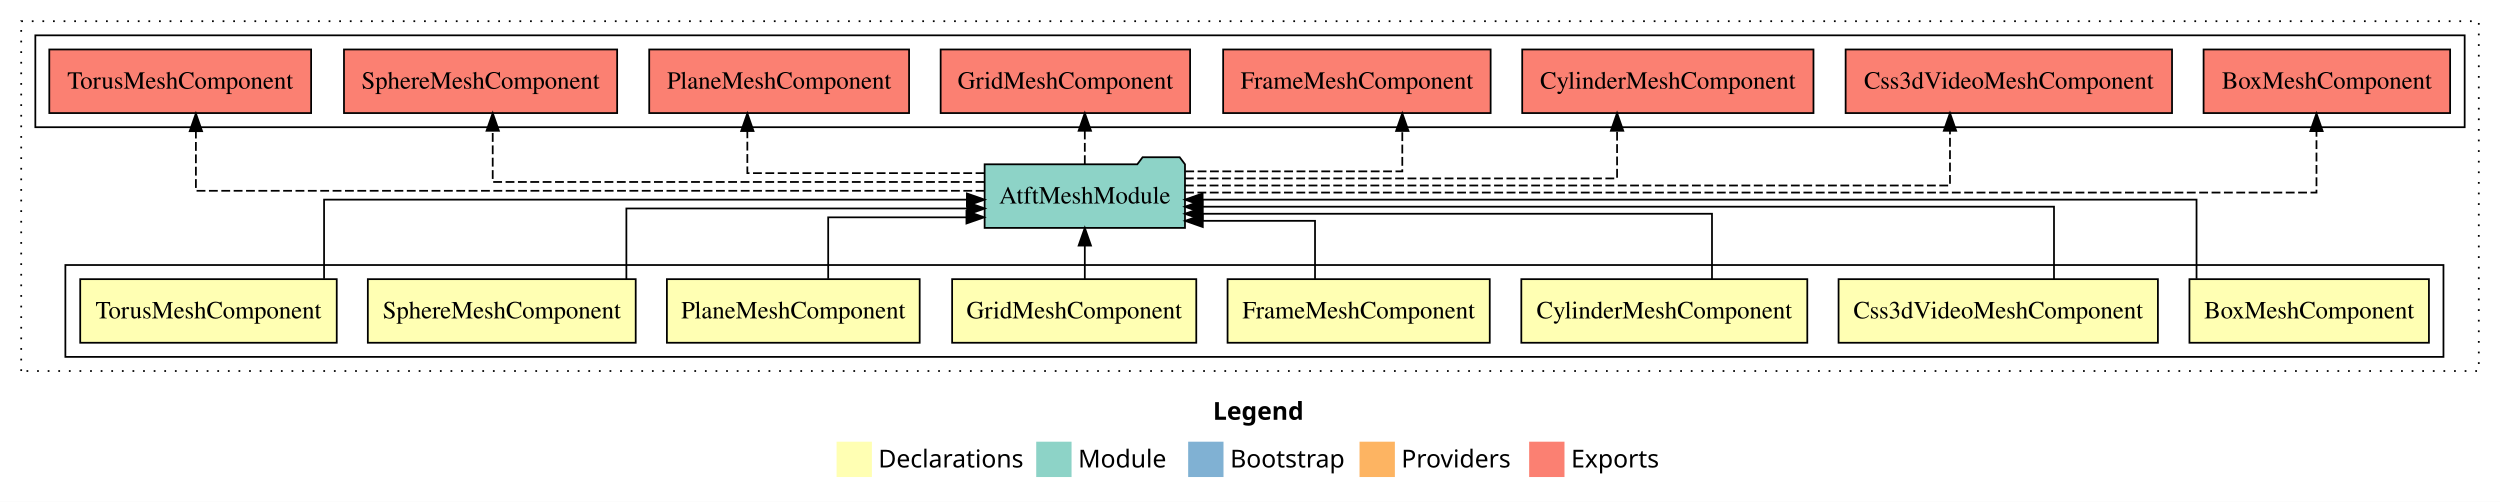
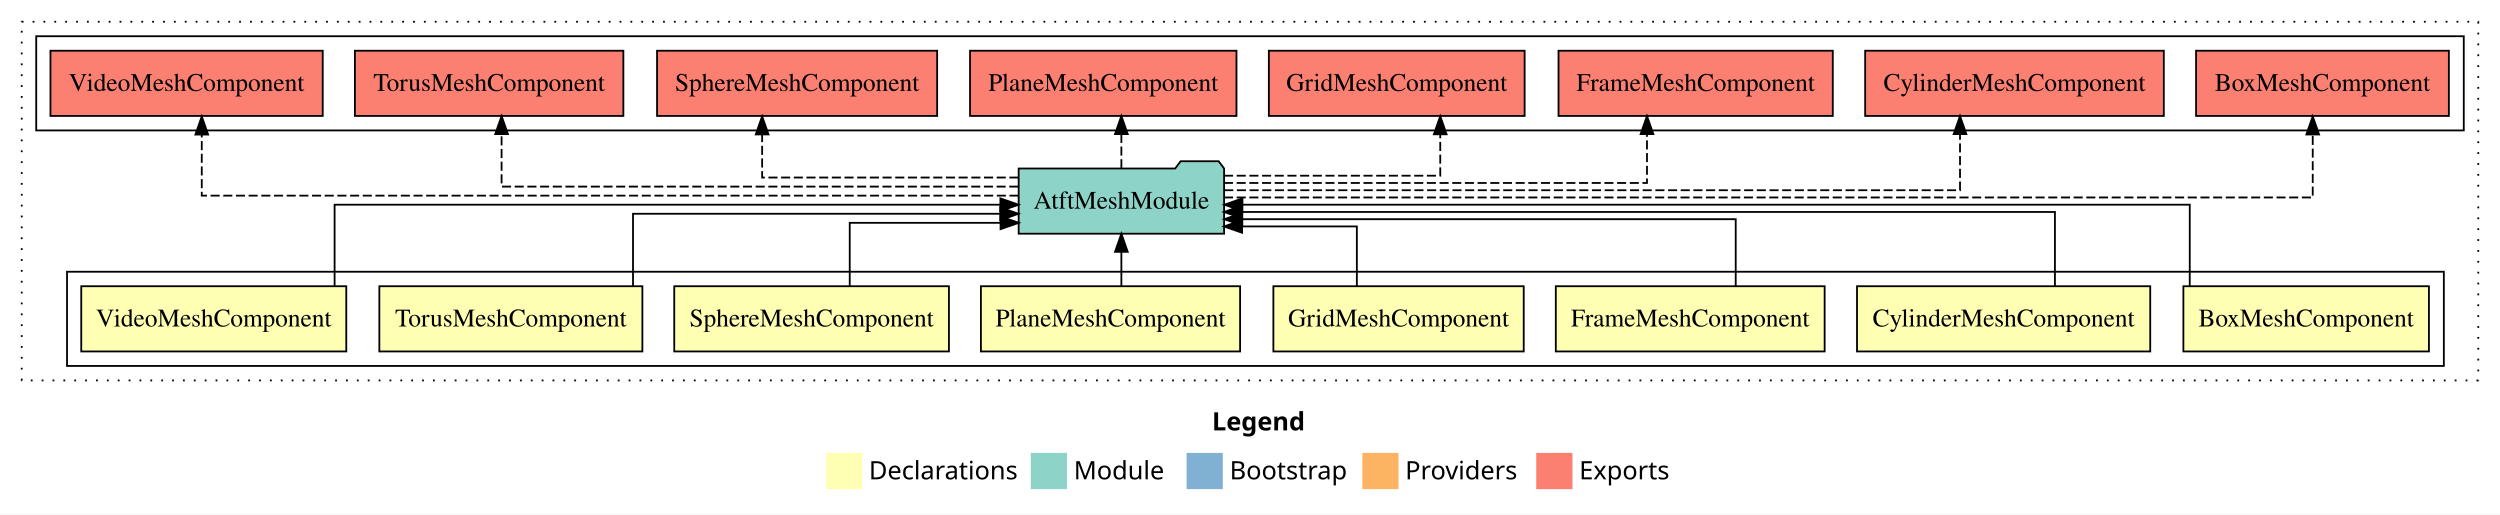
- <svg xmlns="http://www.w3.org/2000/svg" width="1415pt" height="284pt" viewBox="0.00 0.00 1415.00 284.00">
+ <svg xmlns="http://www.w3.org/2000/svg" width="1380pt" height="284pt" viewBox="0.00 0.00 1380.00 284.00">
  <g id="graph0" class="graph" transform="scale(1 1) rotate(0) translate(4 280)">
-     <polygon fill="#ffffff" stroke="transparent" points="-4,4 -4,-280 1411,-280 1411,4 -4,4" />
-     <text text-anchor="start" x="682.509" y="-42.4" font-family="sans-serif" font-weight="bold" font-size="14.00" fill="#000000">Legend</text>
-     <polygon fill="#ffffb3" stroke="transparent" points="469.5,-10 469.5,-30 489.5,-30 489.5,-10 469.5,-10" />
-     <text text-anchor="start" x="493.129" y="-15.4" font-family="sans-serif" font-size="14.00" fill="#000000">  Declarations</text>
-     <polygon fill="#8dd3c7" stroke="transparent" points="582.5,-10 582.5,-30 602.5,-30 602.5,-10 582.5,-10" />
-     <text text-anchor="start" x="606.225" y="-15.4" font-family="sans-serif" font-size="14.00" fill="#000000">  Module</text>
-     <polygon fill="#80b1d3" stroke="transparent" points="668.5,-10 668.5,-30 688.5,-30 688.5,-10 668.5,-10" />
-     <text text-anchor="start" x="692.281" y="-15.4" font-family="sans-serif" font-size="14.00" fill="#000000">  Bootstrap</text>
-     <polygon fill="#fdb462" stroke="transparent" points="765.5,-10 765.5,-30 785.5,-30 785.5,-10 765.5,-10" />
-     <text text-anchor="start" x="789.173" y="-15.4" font-family="sans-serif" font-size="14.00" fill="#000000">  Providers</text>
-     <polygon fill="#fb8072" stroke="transparent" points="861.5,-10 861.5,-30 881.5,-30 881.5,-10 861.5,-10" />
-     <text text-anchor="start" x="885.226" y="-15.4" font-family="sans-serif" font-size="14.00" fill="#000000">  Exports</text>
+     <polygon fill="#ffffff" stroke="transparent" points="-4,4 -4,-280 1376,-280 1376,4 -4,4" />
+     <text text-anchor="start" x="665.009" y="-42.4" font-family="sans-serif" font-weight="bold" font-size="14.00" fill="#000000">Legend</text>
+     <polygon fill="#ffffb3" stroke="transparent" points="452,-10 452,-30 472,-30 472,-10 452,-10" />
+     <text text-anchor="start" x="475.629" y="-15.4" font-family="sans-serif" font-size="14.00" fill="#000000">  Declarations</text>
+     <polygon fill="#8dd3c7" stroke="transparent" points="565,-10 565,-30 585,-30 585,-10 565,-10" />
+     <text text-anchor="start" x="588.725" y="-15.4" font-family="sans-serif" font-size="14.00" fill="#000000">  Module</text>
+     <polygon fill="#80b1d3" stroke="transparent" points="651,-10 651,-30 671,-30 671,-10 651,-10" />
+     <text text-anchor="start" x="674.781" y="-15.4" font-family="sans-serif" font-size="14.00" fill="#000000">  Bootstrap</text>
+     <polygon fill="#fdb462" stroke="transparent" points="748,-10 748,-30 768,-30 768,-10 748,-10" />
+     <text text-anchor="start" x="771.673" y="-15.4" font-family="sans-serif" font-size="14.00" fill="#000000">  Providers</text>
+     <polygon fill="#fb8072" stroke="transparent" points="844,-10 844,-30 864,-30 864,-10 844,-10" />
+     <text text-anchor="start" x="867.726" y="-15.4" font-family="sans-serif" font-size="14.00" fill="#000000">  Exports</text>
    <g id="clust1" class="cluster">
-       <polygon fill="none" stroke="#000000" stroke-dasharray="1,5" points="8,-70 8,-268 1399,-268 1399,-70 8,-70" />
+       <polygon fill="none" stroke="#000000" stroke-dasharray="1,5" points="8,-70 8,-268 1364,-268 1364,-70 8,-70" />
    </g>
    <g id="clust2" class="cluster">
-       <polygon fill="none" stroke="#000000" points="33,-78 33,-130 1379,-130 1379,-78 33,-78" />
+       <polygon fill="none" stroke="#000000" points="33,-78 33,-130 1345,-130 1345,-78 33,-78" />
    </g>
    <g id="clust12" class="cluster">
-       <polygon fill="none" stroke="#000000" points="16,-208 16,-260 1391,-260 1391,-208 16,-208" />
+       <polygon fill="none" stroke="#000000" points="16,-208 16,-260 1356,-260 1356,-208 16,-208" />
    </g>
    <g id="node1" class="node">
-       <polygon fill="#ffffb3" stroke="#000000" points="1370.773,-122 1235.227,-122 1235.227,-86 1370.773,-86 1370.773,-122" />
-       <text text-anchor="middle" x="1303" y="-99.8" font-family="Times,serif" font-size="14.00" fill="#000000">BoxMeshComponent</text>
+       <polygon fill="#ffffb3" stroke="#000000" points="1336.773,-122 1201.227,-122 1201.227,-86 1336.773,-86 1336.773,-122" />
+       <text text-anchor="middle" x="1269" y="-99.8" font-family="Times,serif" font-size="14.00" fill="#000000">BoxMeshComponent</text>
    </g>
    <g id="node9" class="node">
-       <polygon fill="#8dd3c7" stroke="#000000" points="666.702,-187 663.702,-191 642.702,-191 639.702,-187 553.298,-187 553.298,-151 666.702,-151 666.702,-187" />
-       <text text-anchor="middle" x="610" y="-164.8" font-family="Times,serif" font-size="14.00" fill="#000000">AtftMeshModule</text>
+       <polygon fill="#8dd3c7" stroke="#000000" points="671.702,-187 668.702,-191 647.702,-191 644.702,-187 558.298,-187 558.298,-151 671.702,-151 671.702,-187" />
+       <text text-anchor="middle" x="615" y="-164.8" font-family="Times,serif" font-size="14.00" fill="#000000">AtftMeshModule</text>
    </g>
    <g id="edge1" class="edge">
-       <path fill="none" stroke="#000000" d="M1239.239,-122.222C1239.239,-140.828 1239.239,-167 1239.239,-167 1239.239,-167 676.672,-167 676.672,-167" />
-       <polygon fill="#000000" stroke="#000000" points="676.672,-163.5 666.672,-167 676.672,-170.5 676.672,-163.5" />
+       <path fill="none" stroke="#000000" d="M1204.739,-122.222C1204.739,-140.828 1204.739,-167 1204.739,-167 1204.739,-167 681.814,-167 681.814,-167" />
+       <polygon fill="#000000" stroke="#000000" points="681.814,-163.5 671.814,-167 681.814,-170.5 681.814,-163.5" />
    </g>
    <g id="node2" class="node">
-       <polygon fill="#ffffb3" stroke="#000000" points="1217.374,-122 1036.626,-122 1036.626,-86 1217.374,-86 1217.374,-122" />
-       <text text-anchor="middle" x="1127" y="-99.8" font-family="Times,serif" font-size="14.00" fill="#000000">Css3dVideoMeshComponent</text>
+       <polygon fill="#ffffb3" stroke="#000000" points="1182.93,-122 1021.07,-122 1021.07,-86 1182.93,-86 1182.93,-122" />
+       <text text-anchor="middle" x="1102" y="-99.8" font-family="Times,serif" font-size="14.00" fill="#000000">CylinderMeshComponent</text>
    </g>
    <g id="edge2" class="edge">
-       <path fill="none" stroke="#000000" d="M1158.562,-122.022C1158.562,-139.373 1158.562,-163 1158.562,-163 1158.562,-163 676.64,-163 676.64,-163" />
-       <polygon fill="#000000" stroke="#000000" points="676.64,-159.5 666.64,-163 676.64,-166.5 676.64,-159.5" />
+       <path fill="none" stroke="#000000" d="M1130.322,-122.022C1130.322,-139.373 1130.322,-163 1130.322,-163 1130.322,-163 681.622,-163 681.622,-163" />
+       <polygon fill="#000000" stroke="#000000" points="681.623,-159.5 671.622,-163 681.622,-166.5 681.623,-159.5" />
    </g>
    <g id="node3" class="node">
-       <polygon fill="#ffffb3" stroke="#000000" points="1018.93,-122 857.07,-122 857.07,-86 1018.93,-86 1018.93,-122" />
-       <text text-anchor="middle" x="938" y="-99.8" font-family="Times,serif" font-size="14.00" fill="#000000">CylinderMeshComponent</text>
+       <polygon fill="#ffffb3" stroke="#000000" points="1003.199,-122 854.801,-122 854.801,-86 1003.199,-86 1003.199,-122" />
+       <text text-anchor="middle" x="929" y="-99.8" font-family="Times,serif" font-size="14.00" fill="#000000">FrameMeshComponent</text>
    </g>
    <g id="edge3" class="edge">
-       <path fill="none" stroke="#000000" d="M964.988,-122.009C964.988,-138.049 964.988,-159 964.988,-159 964.988,-159 676.641,-159 676.641,-159" />
-       <polygon fill="#000000" stroke="#000000" points="676.641,-155.5 666.641,-159 676.641,-162.5 676.641,-155.5" />
+       <path fill="none" stroke="#000000" d="M954.116,-122.009C954.116,-138.049 954.116,-159 954.116,-159 954.116,-159 681.76,-159 681.76,-159" />
+       <polygon fill="#000000" stroke="#000000" points="681.76,-155.5 671.76,-159 681.76,-162.5 681.76,-155.5" />
    </g>
    <g id="node4" class="node">
-       <polygon fill="#ffffb3" stroke="#000000" points="839.199,-122 690.801,-122 690.801,-86 839.199,-86 839.199,-122" />
-       <text text-anchor="middle" x="765" y="-99.8" font-family="Times,serif" font-size="14.00" fill="#000000">FrameMeshComponent</text>
+       <polygon fill="#ffffb3" stroke="#000000" points="837.094,-122 698.906,-122 698.906,-86 837.094,-86 837.094,-122" />
+       <text text-anchor="middle" x="768" y="-99.8" font-family="Times,serif" font-size="14.00" fill="#000000">GridMeshComponent</text>
    </g>
    <g id="edge4" class="edge">
-       <path fill="none" stroke="#000000" d="M740.3,-122.124C740.3,-136.783 740.3,-155 740.3,-155 740.3,-155 676.773,-155 676.773,-155" />
-       <polygon fill="#000000" stroke="#000000" points="676.773,-151.5 666.773,-155 676.773,-158.5 676.773,-151.5" />
+       <path fill="none" stroke="#000000" d="M744.984,-122.124C744.984,-136.783 744.984,-155 744.984,-155 744.984,-155 681.635,-155 681.635,-155" />
+       <polygon fill="#000000" stroke="#000000" points="681.635,-151.5 671.635,-155 681.635,-158.5 681.635,-151.5" />
    </g>
    <g id="node5" class="node">
-       <polygon fill="#ffffb3" stroke="#000000" points="673.094,-122 534.906,-122 534.906,-86 673.094,-86 673.094,-122" />
-       <text text-anchor="middle" x="604" y="-99.8" font-family="Times,serif" font-size="14.00" fill="#000000">GridMeshComponent</text>
+       <polygon fill="#ffffb3" stroke="#000000" points="680.539,-122 537.461,-122 537.461,-86 680.539,-86 680.539,-122" />
+       <text text-anchor="middle" x="609" y="-99.8" font-family="Times,serif" font-size="14.00" fill="#000000">PlaneMeshComponent</text>
    </g>
    <g id="edge5" class="edge">
-       <path fill="none" stroke="#000000" d="M610,-122.106C610,-122.106 610,-140.991 610,-140.991" />
-       <polygon fill="#000000" stroke="#000000" points="606.5,-140.991 610,-150.991 613.5,-140.991 606.5,-140.991" />
+       <path fill="none" stroke="#000000" d="M615,-122.106C615,-122.106 615,-140.991 615,-140.991" />
+       <polygon fill="#000000" stroke="#000000" points="611.5,-140.991 615,-150.991 618.5,-140.991 611.5,-140.991" />
    </g>
    <g id="node6" class="node">
-       <polygon fill="#ffffb3" stroke="#000000" points="516.539,-122 373.461,-122 373.461,-86 516.539,-86 516.539,-122" />
-       <text text-anchor="middle" x="445" y="-99.8" font-family="Times,serif" font-size="14.00" fill="#000000">PlaneMeshComponent</text>
+       <polygon fill="#ffffb3" stroke="#000000" points="519.809,-122 368.191,-122 368.191,-86 519.809,-86 519.809,-122" />
+       <text text-anchor="middle" x="444" y="-99.8" font-family="Times,serif" font-size="14.00" fill="#000000">SphereMeshComponent</text>
    </g>
    <g id="edge6" class="edge">
-       <path fill="none" stroke="#000000" d="M464.756,-122.24C464.756,-137.571 464.756,-157 464.756,-157 464.756,-157 543.013,-157 543.013,-157" />
-       <polygon fill="#000000" stroke="#000000" points="543.013,-160.5 553.013,-157 543.013,-153.5 543.013,-160.5" />
+       <path fill="none" stroke="#000000" d="M465.051,-122.24C465.051,-137.571 465.051,-157 465.051,-157 465.051,-157 548.311,-157 548.311,-157" />
+       <polygon fill="#000000" stroke="#000000" points="548.311,-160.5 558.311,-157 548.311,-153.5 548.311,-160.5" />
    </g>
    <g id="node7" class="node">
-       <polygon fill="#ffffb3" stroke="#000000" points="355.809,-122 204.191,-122 204.191,-86 355.809,-86 355.809,-122" />
-       <text text-anchor="middle" x="280" y="-99.8" font-family="Times,serif" font-size="14.00" fill="#000000">SphereMeshComponent</text>
+       <polygon fill="#ffffb3" stroke="#000000" points="350.594,-122 205.406,-122 205.406,-86 350.594,-86 350.594,-122" />
+       <text text-anchor="middle" x="278" y="-99.8" font-family="Times,serif" font-size="14.00" fill="#000000">TorusMeshComponent</text>
    </g>
    <g id="edge7" class="edge">
-       <path fill="none" stroke="#000000" d="M350.529,-122.034C350.529,-139.06 350.529,-162 350.529,-162 350.529,-162 543.379,-162 543.379,-162" />
-       <polygon fill="#000000" stroke="#000000" points="543.379,-165.5 553.379,-162 543.379,-158.5 543.379,-165.5" />
+       <path fill="none" stroke="#000000" d="M345.422,-122.034C345.422,-139.06 345.422,-162 345.422,-162 345.422,-162 548.159,-162 548.159,-162" />
+       <polygon fill="#000000" stroke="#000000" points="548.159,-165.5 558.159,-162 548.159,-158.5 548.159,-165.5" />
    </g>
    <g id="node8" class="node">
-       <polygon fill="#ffffb3" stroke="#000000" points="186.594,-122 41.406,-122 41.406,-86 186.594,-86 186.594,-122" />
-       <text text-anchor="middle" x="114" y="-99.8" font-family="Times,serif" font-size="14.00" fill="#000000">TorusMeshComponent</text>
+       <polygon fill="#ffffb3" stroke="#000000" points="187.148,-122 40.852,-122 40.852,-86 187.148,-86 187.148,-122" />
+       <text text-anchor="middle" x="114" y="-99.8" font-family="Times,serif" font-size="14.00" fill="#000000">VideoMeshComponent</text>
    </g>
    <g id="edge8" class="edge">
-       <path fill="none" stroke="#000000" d="M179.422,-122.222C179.422,-140.828 179.422,-167 179.422,-167 179.422,-167 543.267,-167 543.267,-167" />
-       <polygon fill="#000000" stroke="#000000" points="543.267,-170.5 553.267,-167 543.267,-163.5 543.267,-170.5" />
+       <path fill="none" stroke="#000000" d="M180.699,-122.222C180.699,-140.828 180.699,-167 180.699,-167 180.699,-167 548.223,-167 548.223,-167" />
+       <polygon fill="#000000" stroke="#000000" points="548.223,-170.5 558.223,-167 548.223,-163.5 548.223,-170.5" />
    </g>
    <g id="node10" class="node">
-       <polygon fill="#fb8072" stroke="#000000" points="1382.773,-252 1243.227,-252 1243.227,-216 1382.773,-216 1382.773,-252" />
-       <text text-anchor="middle" x="1313" y="-229.8" font-family="Times,serif" font-size="14.00" fill="#000000">BoxMeshComponent </text>
+       <polygon fill="#fb8072" stroke="#000000" points="1347.773,-252 1208.227,-252 1208.227,-216 1347.773,-216 1347.773,-252" />
+       <text text-anchor="middle" x="1278" y="-229.8" font-family="Times,serif" font-size="14.00" fill="#000000">BoxMeshComponent </text>
    </g>
    <g id="edge9" class="edge">
-       <path fill="none" stroke="#000000" stroke-dasharray="5,2" d="M666.753,-171C832.981,-171 1307.125,-171 1307.125,-171 1307.125,-171 1307.125,-205.778 1307.125,-205.778" />
-       <polygon fill="#000000" stroke="#000000" points="1303.625,-205.778 1307.125,-215.778 1310.625,-205.778 1303.625,-205.778" />
+       <path fill="none" stroke="#000000" stroke-dasharray="5,2" d="M671.638,-171C831.154,-171 1272.625,-171 1272.625,-171 1272.625,-171 1272.625,-205.778 1272.625,-205.778" />
+       <polygon fill="#000000" stroke="#000000" points="1269.125,-205.778 1272.625,-215.778 1276.125,-205.778 1269.125,-205.778" />
    </g>
    <g id="node11" class="node">
-       <polygon fill="#fb8072" stroke="#000000" points="1225.374,-252 1040.626,-252 1040.626,-216 1225.374,-216 1225.374,-252" />
-       <text text-anchor="middle" x="1133" y="-229.8" font-family="Times,serif" font-size="14.00" fill="#000000">Css3dVideoMeshComponent </text>
+       <polygon fill="#fb8072" stroke="#000000" points="1190.429,-252 1025.571,-252 1025.571,-216 1190.429,-216 1190.429,-252" />
+       <text text-anchor="middle" x="1108" y="-229.8" font-family="Times,serif" font-size="14.00" fill="#000000">CylinderMeshComponent </text>
    </g>
    <g id="edge10" class="edge">
-       <path fill="none" stroke="#000000" stroke-dasharray="5,2" d="M666.652,-175C795.553,-175 1099.688,-175 1099.688,-175 1099.688,-175 1099.688,-205.977 1099.688,-205.977" />
-       <polygon fill="#000000" stroke="#000000" points="1096.188,-205.977 1099.688,-215.977 1103.188,-205.977 1096.188,-205.977" />
+       <path fill="none" stroke="#000000" stroke-dasharray="5,2" d="M671.764,-175C795.379,-175 1077.928,-175 1077.928,-175 1077.928,-175 1077.928,-205.977 1077.928,-205.977" />
+       <polygon fill="#000000" stroke="#000000" points="1074.429,-205.977 1077.928,-215.977 1081.429,-205.977 1074.429,-205.977" />
    </g>
    <g id="node12" class="node">
-       <polygon fill="#fb8072" stroke="#000000" points="1022.429,-252 857.571,-252 857.571,-216 1022.429,-216 1022.429,-252" />
-       <text text-anchor="middle" x="940" y="-229.8" font-family="Times,serif" font-size="14.00" fill="#000000">CylinderMeshComponent </text>
+       <polygon fill="#fb8072" stroke="#000000" points="1007.699,-252 856.301,-252 856.301,-216 1007.699,-216 1007.699,-252" />
+       <text text-anchor="middle" x="932" y="-229.8" font-family="Times,serif" font-size="14.00" fill="#000000">FrameMeshComponent </text>
    </g>
    <g id="edge11" class="edge">
-       <path fill="none" stroke="#000000" stroke-dasharray="5,2" d="M666.665,-179C753.933,-179 911.262,-179 911.262,-179 911.262,-179 911.262,-205.991 911.262,-205.991" />
-       <polygon fill="#000000" stroke="#000000" points="907.762,-205.991 911.262,-215.991 914.762,-205.991 907.762,-205.991" />
+       <path fill="none" stroke="#000000" stroke-dasharray="5,2" d="M671.629,-179C756.063,-179 905.134,-179 905.134,-179 905.134,-179 905.134,-205.991 905.134,-205.991" />
+       <polygon fill="#000000" stroke="#000000" points="901.634,-205.991 905.134,-215.991 908.634,-205.991 901.634,-205.991" />
    </g>
    <g id="node13" class="node">
-       <polygon fill="#fb8072" stroke="#000000" points="839.699,-252 688.301,-252 688.301,-216 839.699,-216 839.699,-252" />
-       <text text-anchor="middle" x="764" y="-229.8" font-family="Times,serif" font-size="14.00" fill="#000000">FrameMeshComponent </text>
+       <polygon fill="#fb8072" stroke="#000000" points="837.595,-252 696.405,-252 696.405,-216 837.595,-216 837.595,-252" />
+       <text text-anchor="middle" x="767" y="-229.8" font-family="Times,serif" font-size="14.00" fill="#000000">GridMeshComponent </text>
    </g>
    <g id="edge12" class="edge">
-       <path fill="none" stroke="#000000" stroke-dasharray="5,2" d="M666.858,-183C719.505,-183 789.7,-183 789.7,-183 789.7,-183 789.7,-205.876 789.7,-205.876" />
-       <polygon fill="#000000" stroke="#000000" points="786.2,-205.876 789.7,-215.876 793.2,-205.876 786.2,-205.876" />
+       <path fill="none" stroke="#000000" stroke-dasharray="5,2" d="M671.661,-183C723.116,-183 791.016,-183 791.016,-183 791.016,-183 791.016,-205.876 791.016,-205.876" />
+       <polygon fill="#000000" stroke="#000000" points="787.516,-205.876 791.016,-215.876 794.516,-205.876 787.516,-205.876" />
    </g>
    <g id="node14" class="node">
-       <polygon fill="#fb8072" stroke="#000000" points="669.595,-252 528.405,-252 528.405,-216 669.595,-216 669.595,-252" />
-       <text text-anchor="middle" x="599" y="-229.8" font-family="Times,serif" font-size="14.00" fill="#000000">GridMeshComponent </text>
+       <polygon fill="#fb8072" stroke="#000000" points="678.539,-252 531.461,-252 531.461,-216 678.539,-216 678.539,-252" />
+       <text text-anchor="middle" x="605" y="-229.8" font-family="Times,serif" font-size="14.00" fill="#000000">PlaneMeshComponent </text>
    </g>
    <g id="edge13" class="edge">
-       <path fill="none" stroke="#000000" stroke-dasharray="5,2" d="M610,-187.106C610,-187.106 610,-205.991 610,-205.991" />
-       <polygon fill="#000000" stroke="#000000" points="606.5,-205.991 610,-215.991 613.5,-205.991 606.5,-205.991" />
+       <path fill="none" stroke="#000000" stroke-dasharray="5,2" d="M615,-187.106C615,-187.106 615,-205.991 615,-205.991" />
+       <polygon fill="#000000" stroke="#000000" points="611.5,-205.991 615,-215.991 618.5,-205.991 611.5,-205.991" />
    </g>
    <g id="node15" class="node">
-       <polygon fill="#fb8072" stroke="#000000" points="510.539,-252 363.461,-252 363.461,-216 510.539,-216 510.539,-252" />
-       <text text-anchor="middle" x="437" y="-229.8" font-family="Times,serif" font-size="14.00" fill="#000000">PlaneMeshComponent </text>
+       <polygon fill="#fb8072" stroke="#000000" points="513.309,-252 358.691,-252 358.691,-216 513.309,-216 513.309,-252" />
+       <text text-anchor="middle" x="436" y="-229.8" font-family="Times,serif" font-size="14.00" fill="#000000">SphereMeshComponent </text>
    </g>
    <g id="edge14" class="edge">
-       <path fill="none" stroke="#000000" stroke-dasharray="5,2" d="M553.209,-182C496.905,-182 418.994,-182 418.994,-182 418.994,-182 418.994,-205.813 418.994,-205.813" />
-       <polygon fill="#000000" stroke="#000000" points="415.494,-205.813 418.994,-215.813 422.494,-205.813 415.494,-205.813" />
+       <path fill="none" stroke="#000000" stroke-dasharray="5,2" d="M558.175,-182C499.577,-182 416.699,-182 416.699,-182 416.699,-182 416.699,-205.813 416.699,-205.813" />
+       <polygon fill="#000000" stroke="#000000" points="413.199,-205.813 416.699,-215.813 420.199,-205.813 413.199,-205.813" />
    </g>
    <g id="node16" class="node">
-       <polygon fill="#fb8072" stroke="#000000" points="345.309,-252 190.691,-252 190.691,-216 345.309,-216 345.309,-252" />
-       <text text-anchor="middle" x="268" y="-229.8" font-family="Times,serif" font-size="14.00" fill="#000000">SphereMeshComponent </text>
+       <polygon fill="#fb8072" stroke="#000000" points="340.095,-252 191.905,-252 191.905,-216 340.095,-216 340.095,-252" />
+       <text text-anchor="middle" x="266" y="-229.8" font-family="Times,serif" font-size="14.00" fill="#000000">TorusMeshComponent </text>
    </g>
    <g id="edge15" class="edge">
-       <path fill="none" stroke="#000000" stroke-dasharray="5,2" d="M553.151,-177C457.538,-177 274.875,-177 274.875,-177 274.875,-177 274.875,-205.965 274.875,-205.965" />
-       <polygon fill="#000000" stroke="#000000" points="271.375,-205.965 274.875,-215.965 278.375,-205.965 271.375,-205.965" />
+       <path fill="none" stroke="#000000" stroke-dasharray="5,2" d="M558.121,-177C460.836,-177 272.875,-177 272.875,-177 272.875,-177 272.875,-205.965 272.875,-205.965" />
+       <polygon fill="#000000" stroke="#000000" points="269.375,-205.965 272.875,-215.965 276.375,-205.965 269.375,-205.965" />
    </g>
    <g id="node17" class="node">
-       <polygon fill="#fb8072" stroke="#000000" points="172.095,-252 23.905,-252 23.905,-216 172.095,-216 172.095,-252" />
-       <text text-anchor="middle" x="98" y="-229.8" font-family="Times,serif" font-size="14.00" fill="#000000">TorusMeshComponent </text>
+       <polygon fill="#fb8072" stroke="#000000" points="174.148,-252 23.852,-252 23.852,-216 174.148,-216 174.148,-252" />
+       <text text-anchor="middle" x="99" y="-229.8" font-family="Times,serif" font-size="14.00" fill="#000000">VideoMeshComponent </text>
    </g>
    <g id="edge16" class="edge">
-       <path fill="none" stroke="#000000" stroke-dasharray="5,2" d="M553.263,-172C421.683,-172 106.875,-172 106.875,-172 106.875,-172 106.875,-205.733 106.875,-205.733" />
-       <polygon fill="#000000" stroke="#000000" points="103.375,-205.733 106.875,-215.733 110.375,-205.733 103.375,-205.733" />
+       <path fill="none" stroke="#000000" stroke-dasharray="5,2" d="M558.247,-172C425.784,-172 107.375,-172 107.375,-172 107.375,-172 107.375,-205.733 107.375,-205.733" />
+       <polygon fill="#000000" stroke="#000000" points="103.875,-205.733 107.375,-215.733 110.875,-205.733 103.875,-205.733" />
    </g>
  </g>
</svg>
